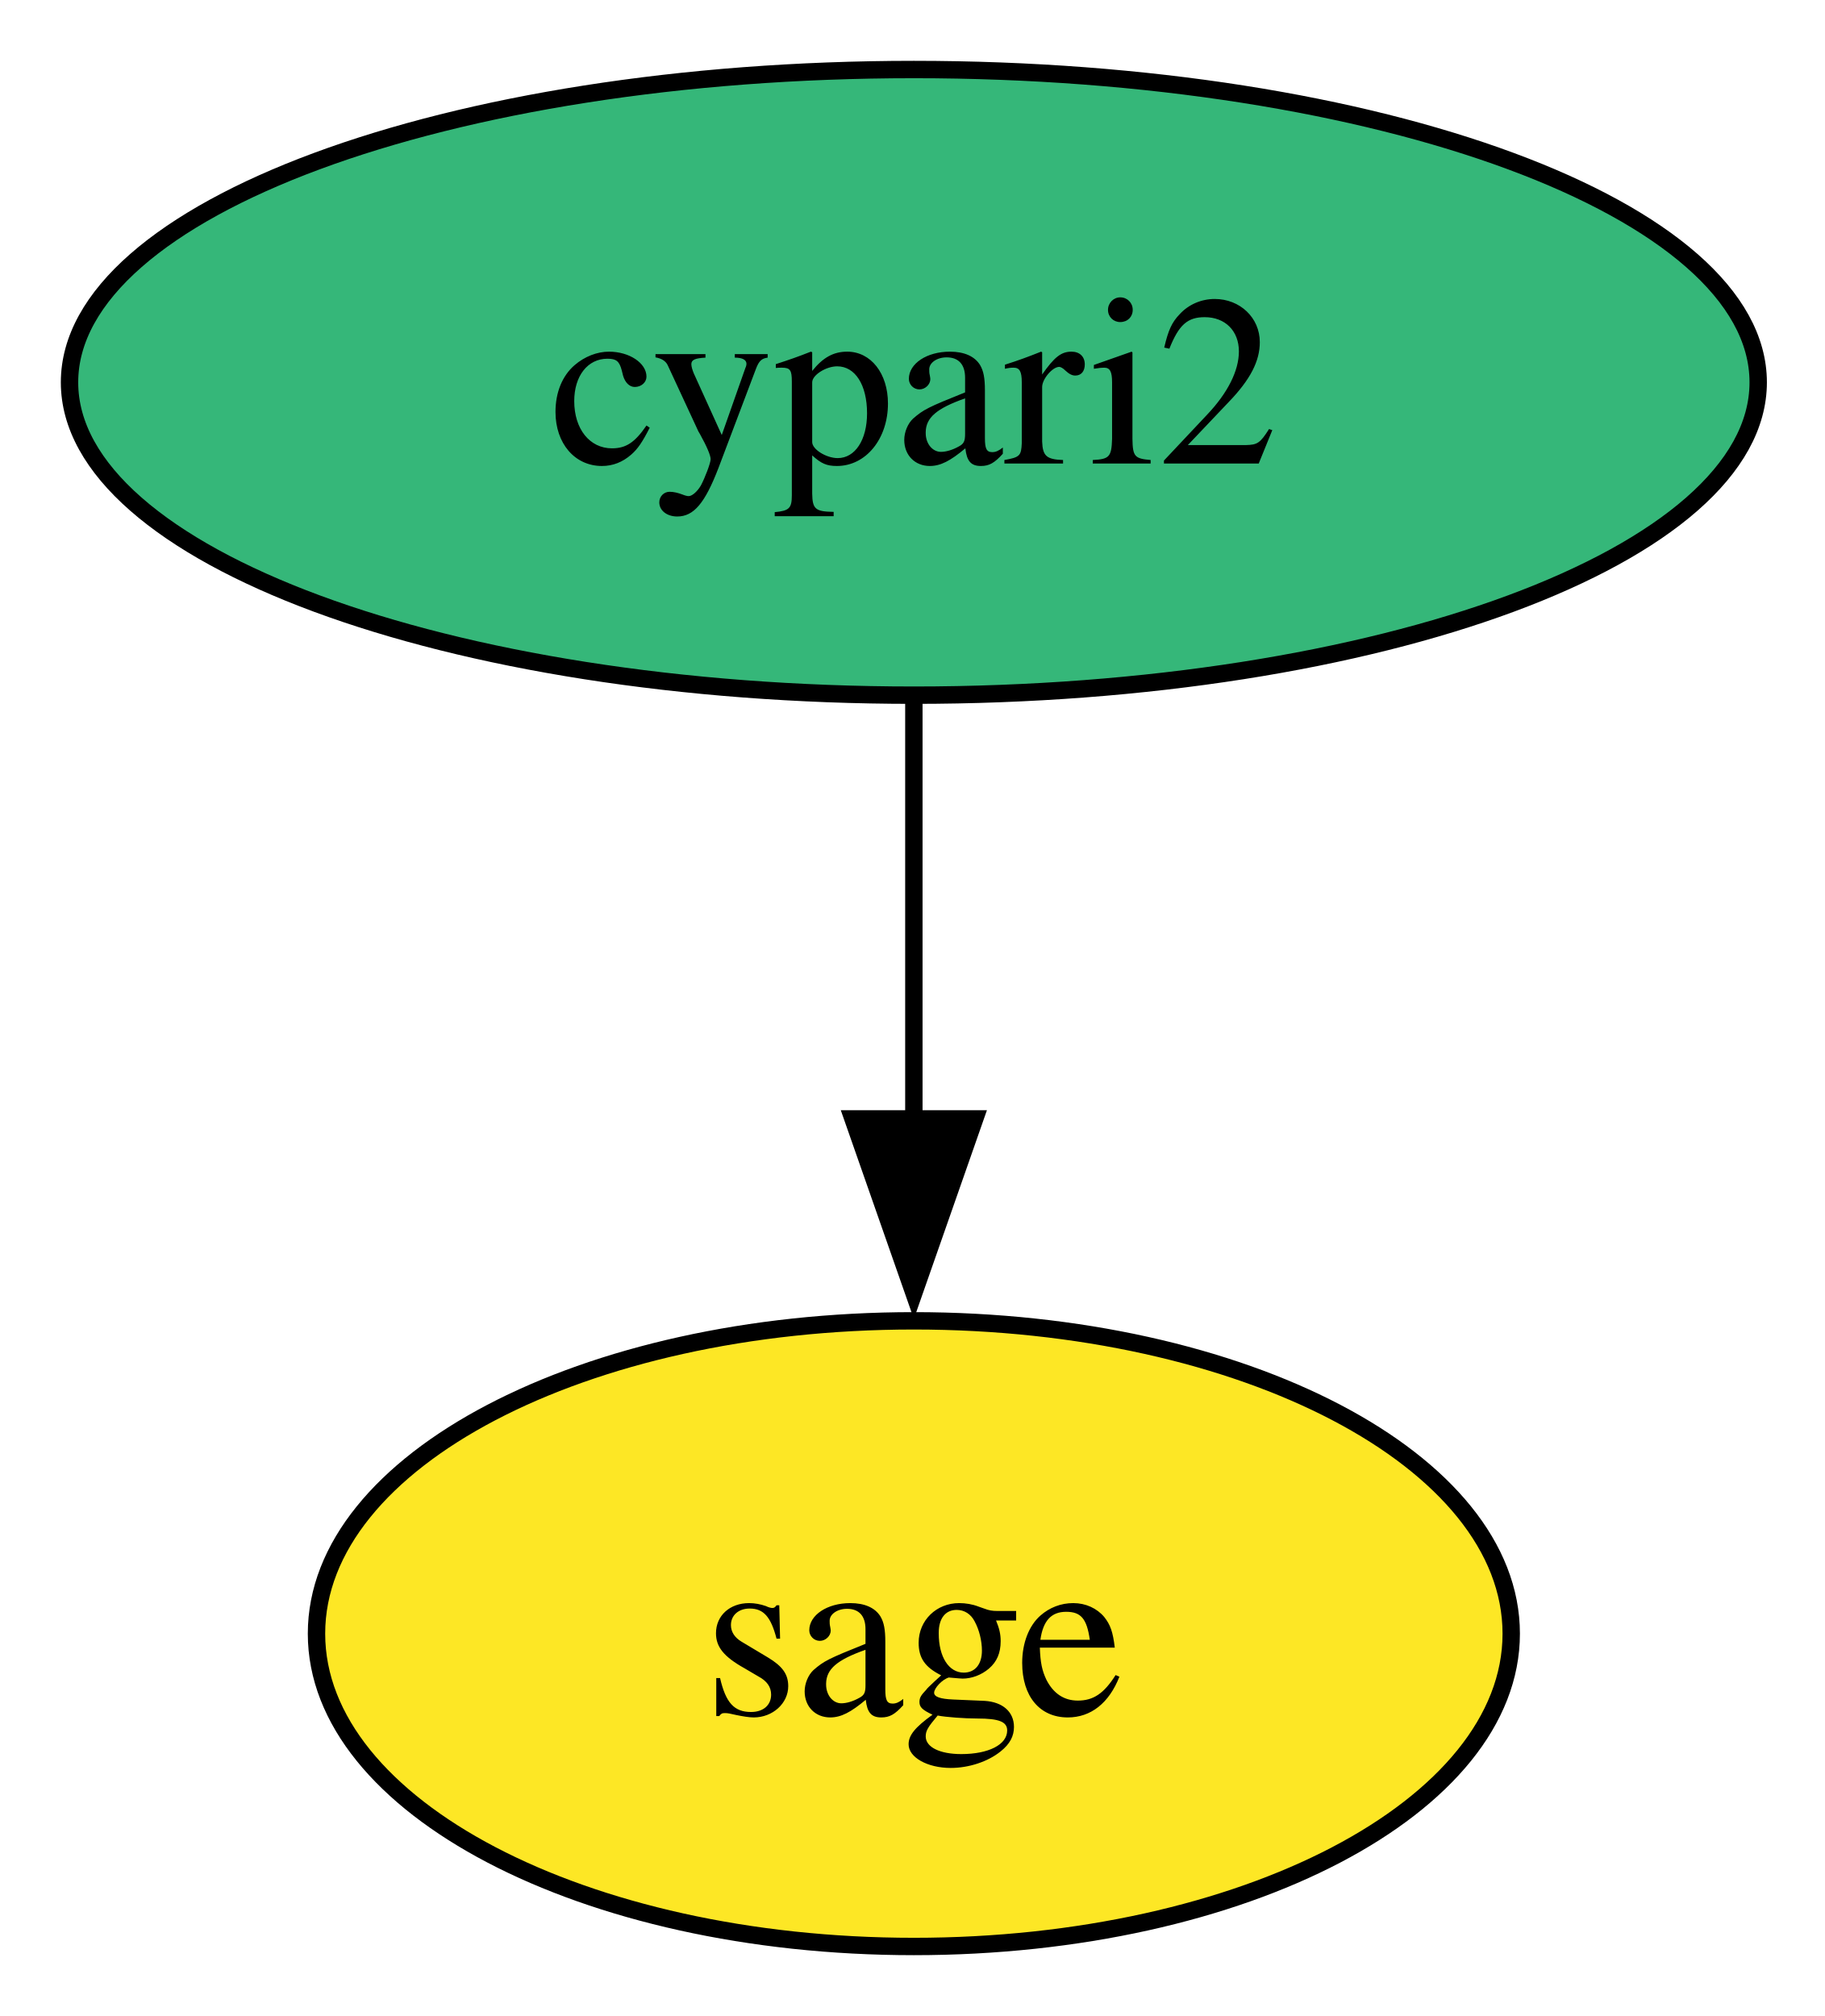
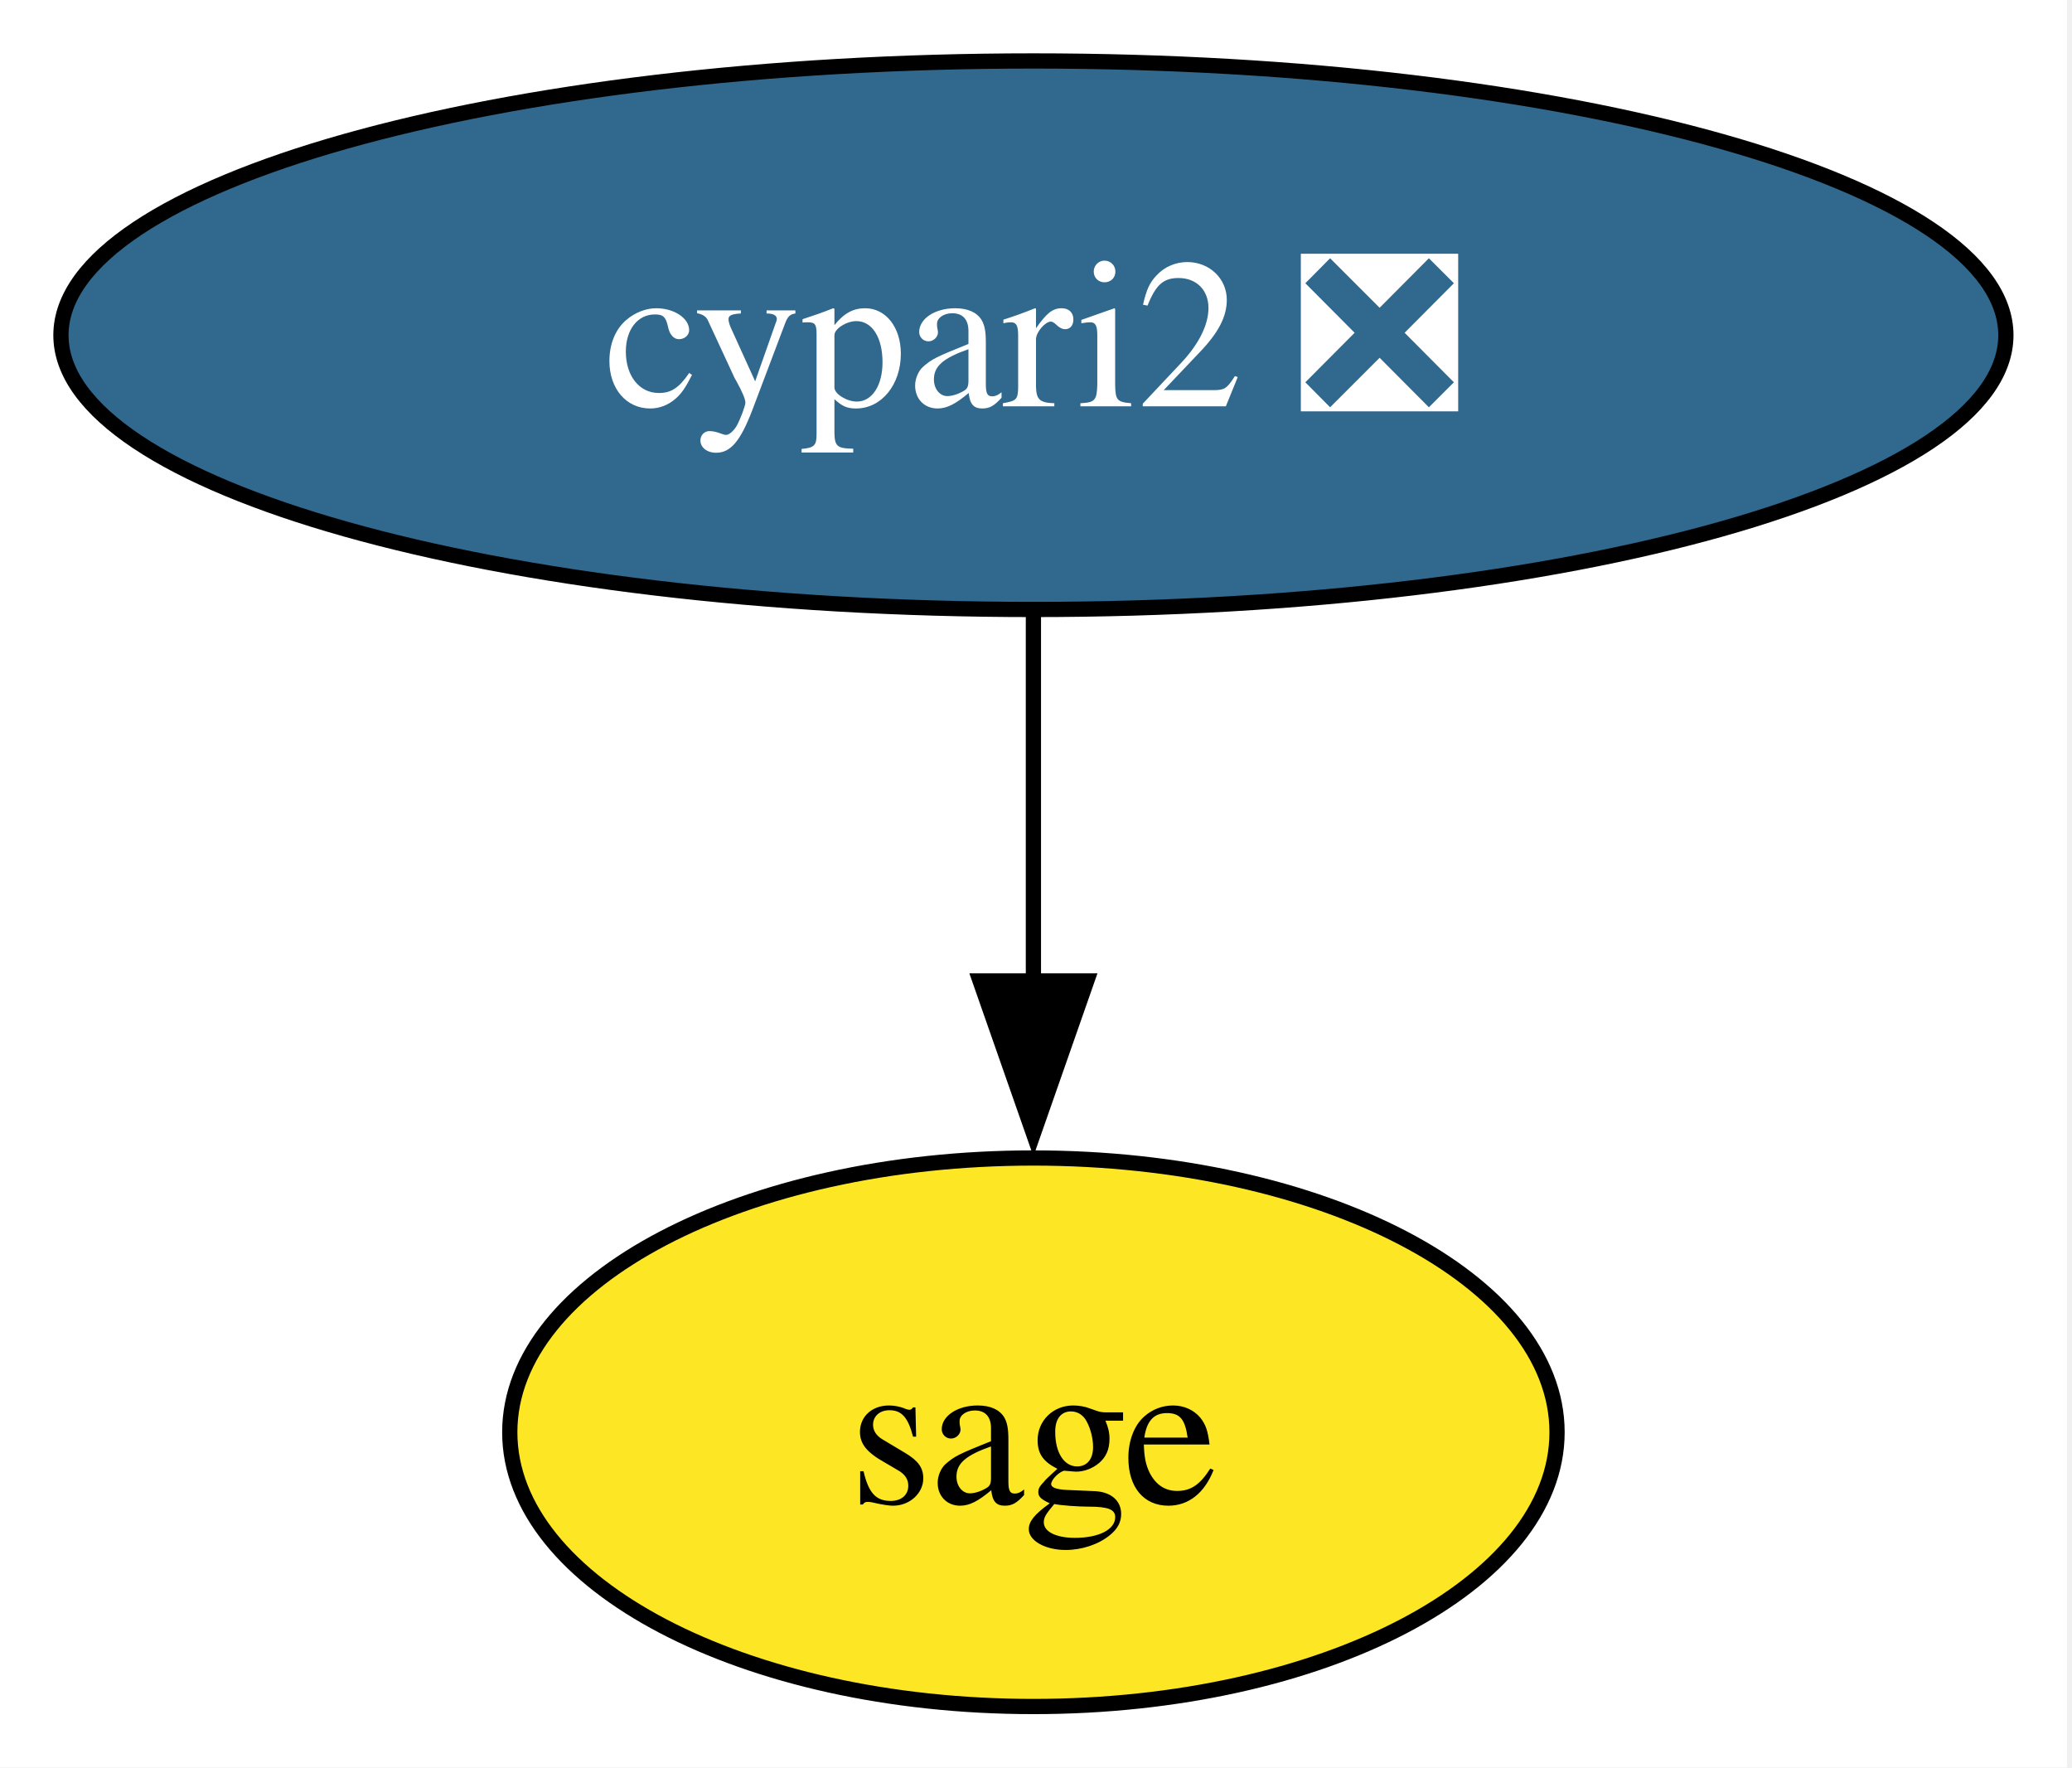
- <svg xmlns="http://www.w3.org/2000/svg" xmlns:xlink="http://www.w3.org/1999/xlink" width="105pt" height="116pt" viewBox="0.00 0.00 105.00 116.00">
+ <svg xmlns="http://www.w3.org/2000/svg" xmlns:xlink="http://www.w3.org/1999/xlink" width="136pt" height="116pt" viewBox="0.00 0.00 136.00 116.00">
  <g id="graph0" class="graph" transform="scale(1 1) rotate(0) translate(4 112)">
-     <polygon fill="white" stroke="none" points="-4,4 -4,-112 101.15,-112 101.15,4 -4,4" />
+     <polygon fill="white" stroke="none" points="-4,4 -4,-112 131.67,-112 131.67,4 -4,4" />
    <g id="node1" class="node">
      <g id="a_node1">
-         <a xlink:href="https://github.com/conda-forge/cypari2-feedstock" xlink:title="cypari2">
-           <ellipse fill="#35b779" stroke="black" cx="48.58" cy="-90" rx="48.58" ry="18" />
-           <text xml:space="preserve" text-anchor="middle" x="48.58" y="-85.33" font-family="Times,serif" font-size="14.00">cypari2</text>
+         <a xlink:href="https://github.com/conda-forge/cypari2-feedstock/pull/74" xlink:title="cypari2 ❎">
+           <ellipse fill="#31688e" stroke="black" cx="63.83" cy="-90" rx="63.83" ry="18" />
+           <text xml:space="preserve" text-anchor="middle" x="63.83" y="-85.33" font-family="Times,serif" font-size="14.00" fill="white">cypari2 ❎</text>
        </a>
      </g>
    </g>
    <g id="node2" class="node">
      <g id="a_node2">
        <a xlink:href="https://github.com/conda-forge/sage-feedstock" xlink:title="sage">
-           <ellipse fill="#fde725" stroke="black" cx="48.58" cy="-18" rx="34.37" ry="18" />
-           <text xml:space="preserve" text-anchor="middle" x="48.58" y="-13.32" font-family="Times,serif" font-size="14.00">sage</text>
+           <ellipse fill="#fde725" stroke="black" cx="63.83" cy="-18" rx="34.37" ry="18" />
+           <text xml:space="preserve" text-anchor="middle" x="63.83" y="-13.32" font-family="Times,serif" font-size="14.00">sage</text>
        </a>
      </g>
    </g>
    <g id="edge1" class="edge">
-       <path fill="none" stroke="black" d="M48.58,-71.7C48.58,-64.41 48.58,-55.73 48.58,-47.54" />
-       <polygon fill="black" stroke="black" points="52.08,-47.62 48.58,-37.62 45.08,-47.62 52.08,-47.62" />
+       <path fill="none" stroke="black" d="M63.83,-71.7C63.83,-64.41 63.83,-55.73 63.83,-47.54" />
+       <polygon fill="black" stroke="black" points="67.33,-47.62 63.83,-37.62 60.33,-47.62 67.33,-47.62" />
    </g>
  </g>
</svg>
